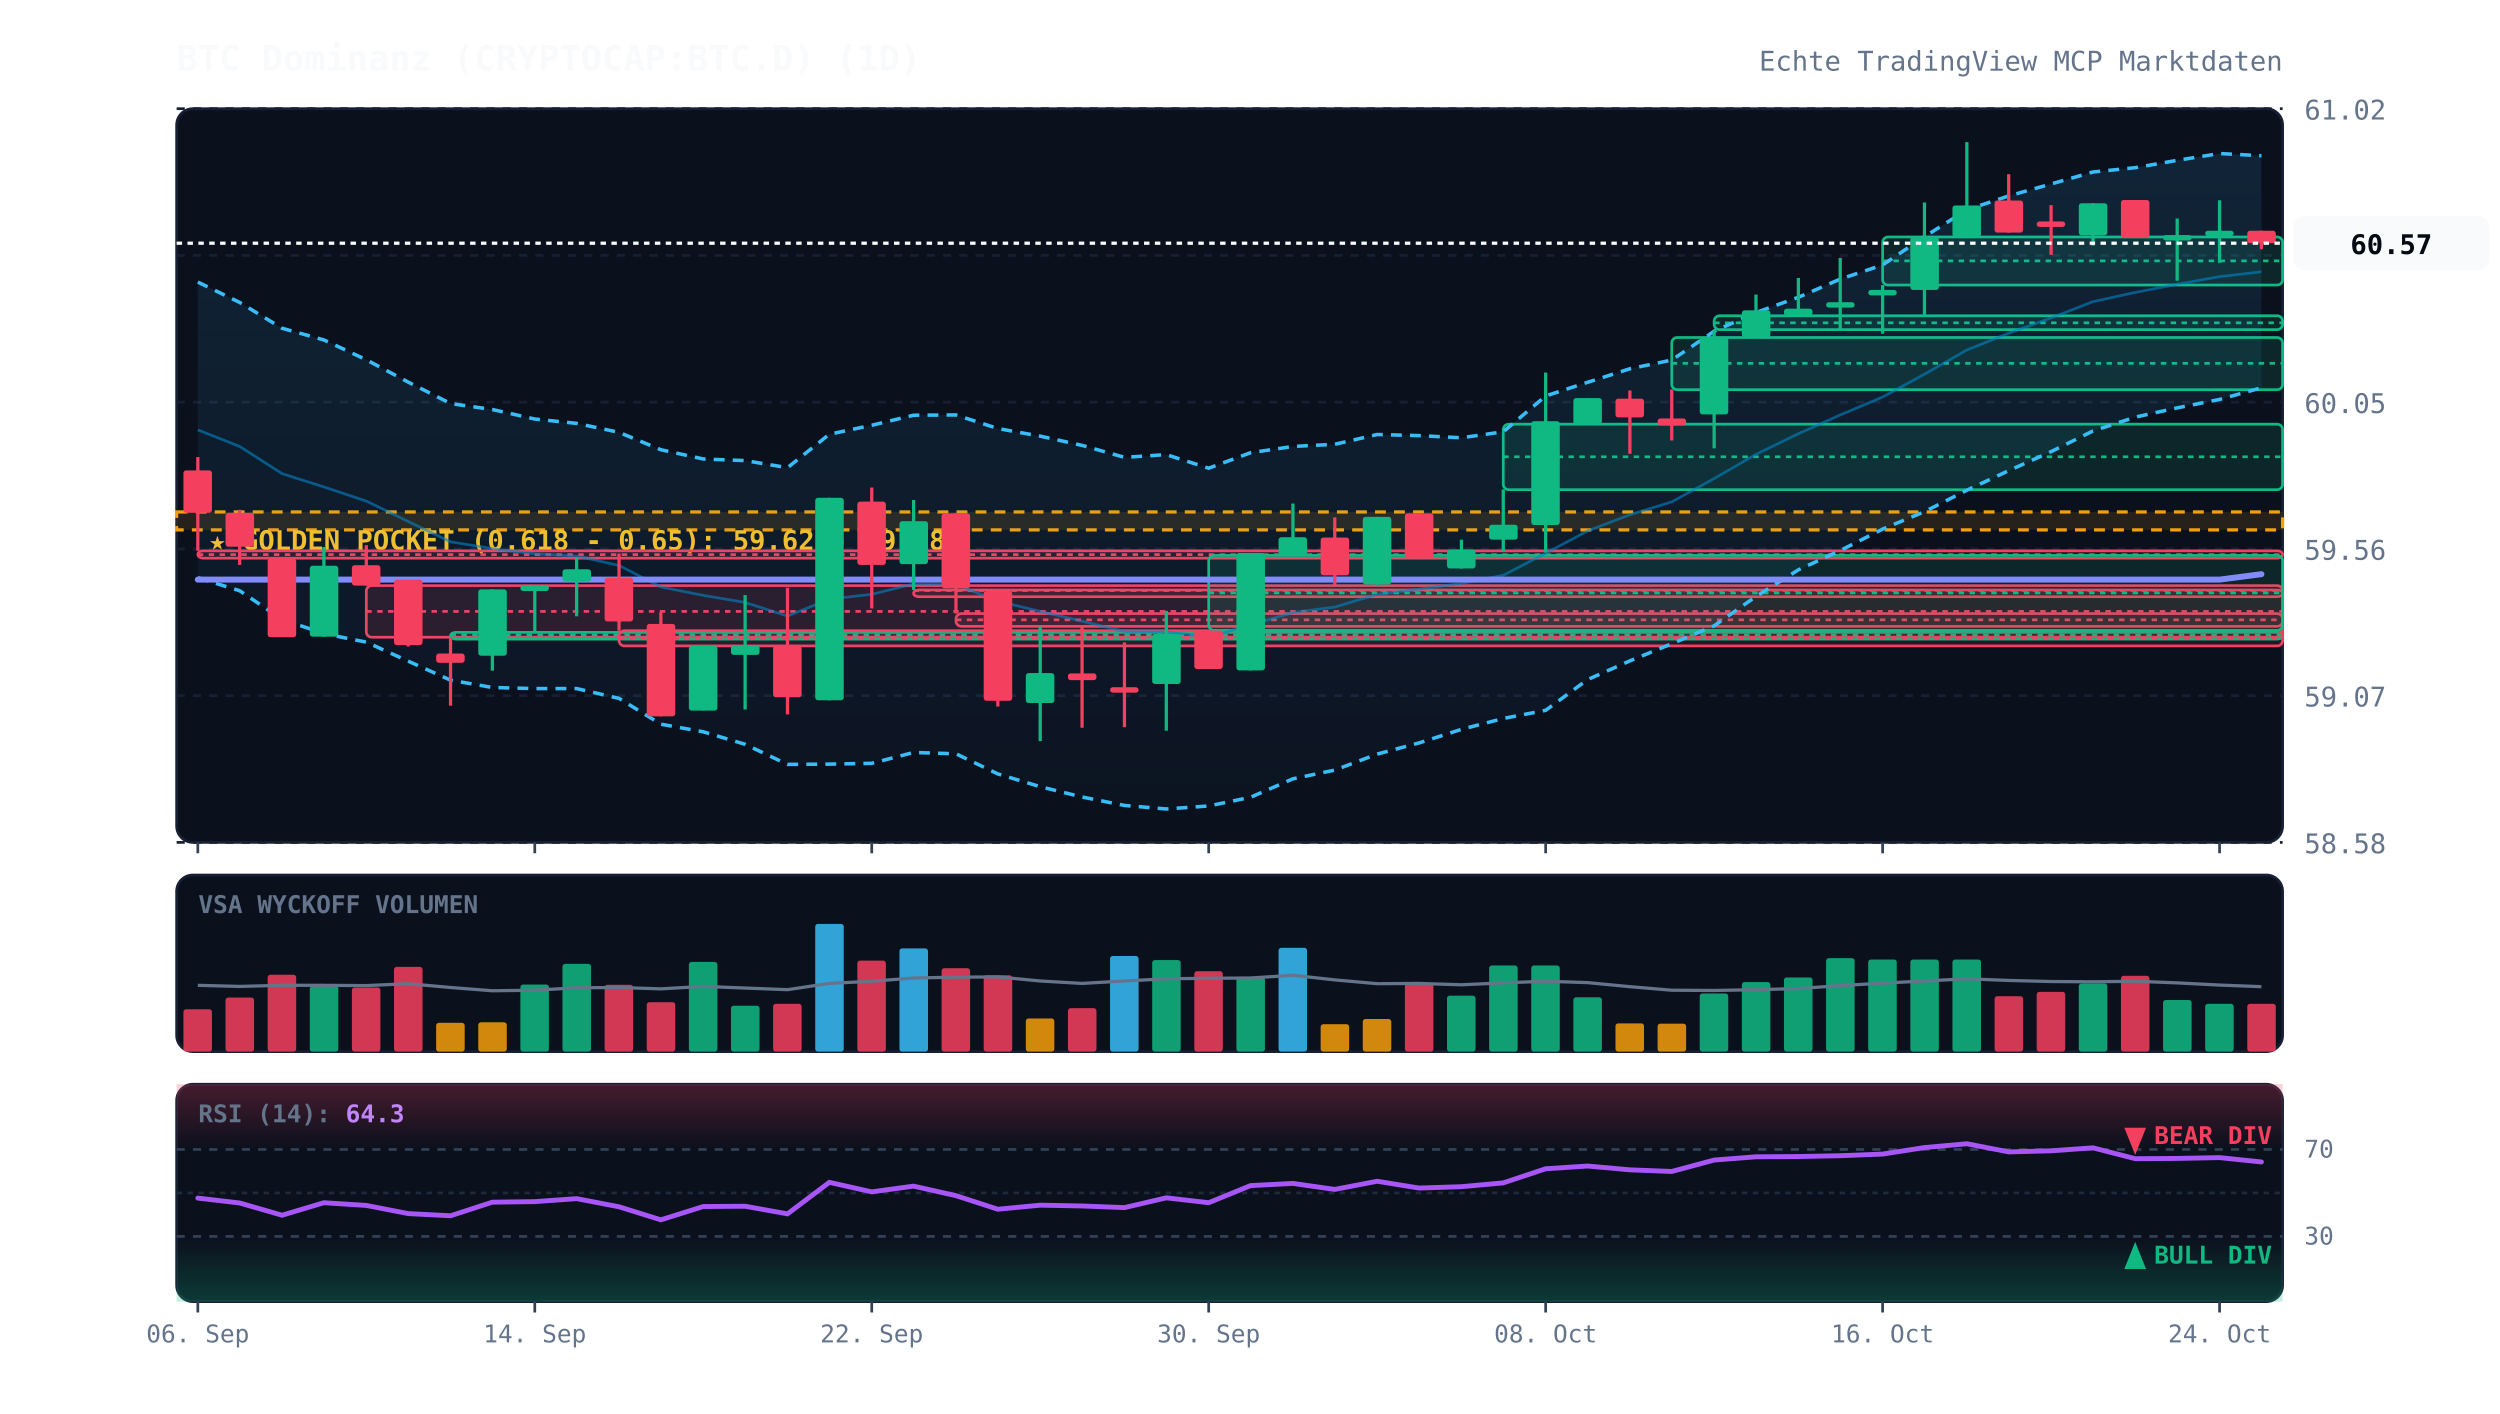
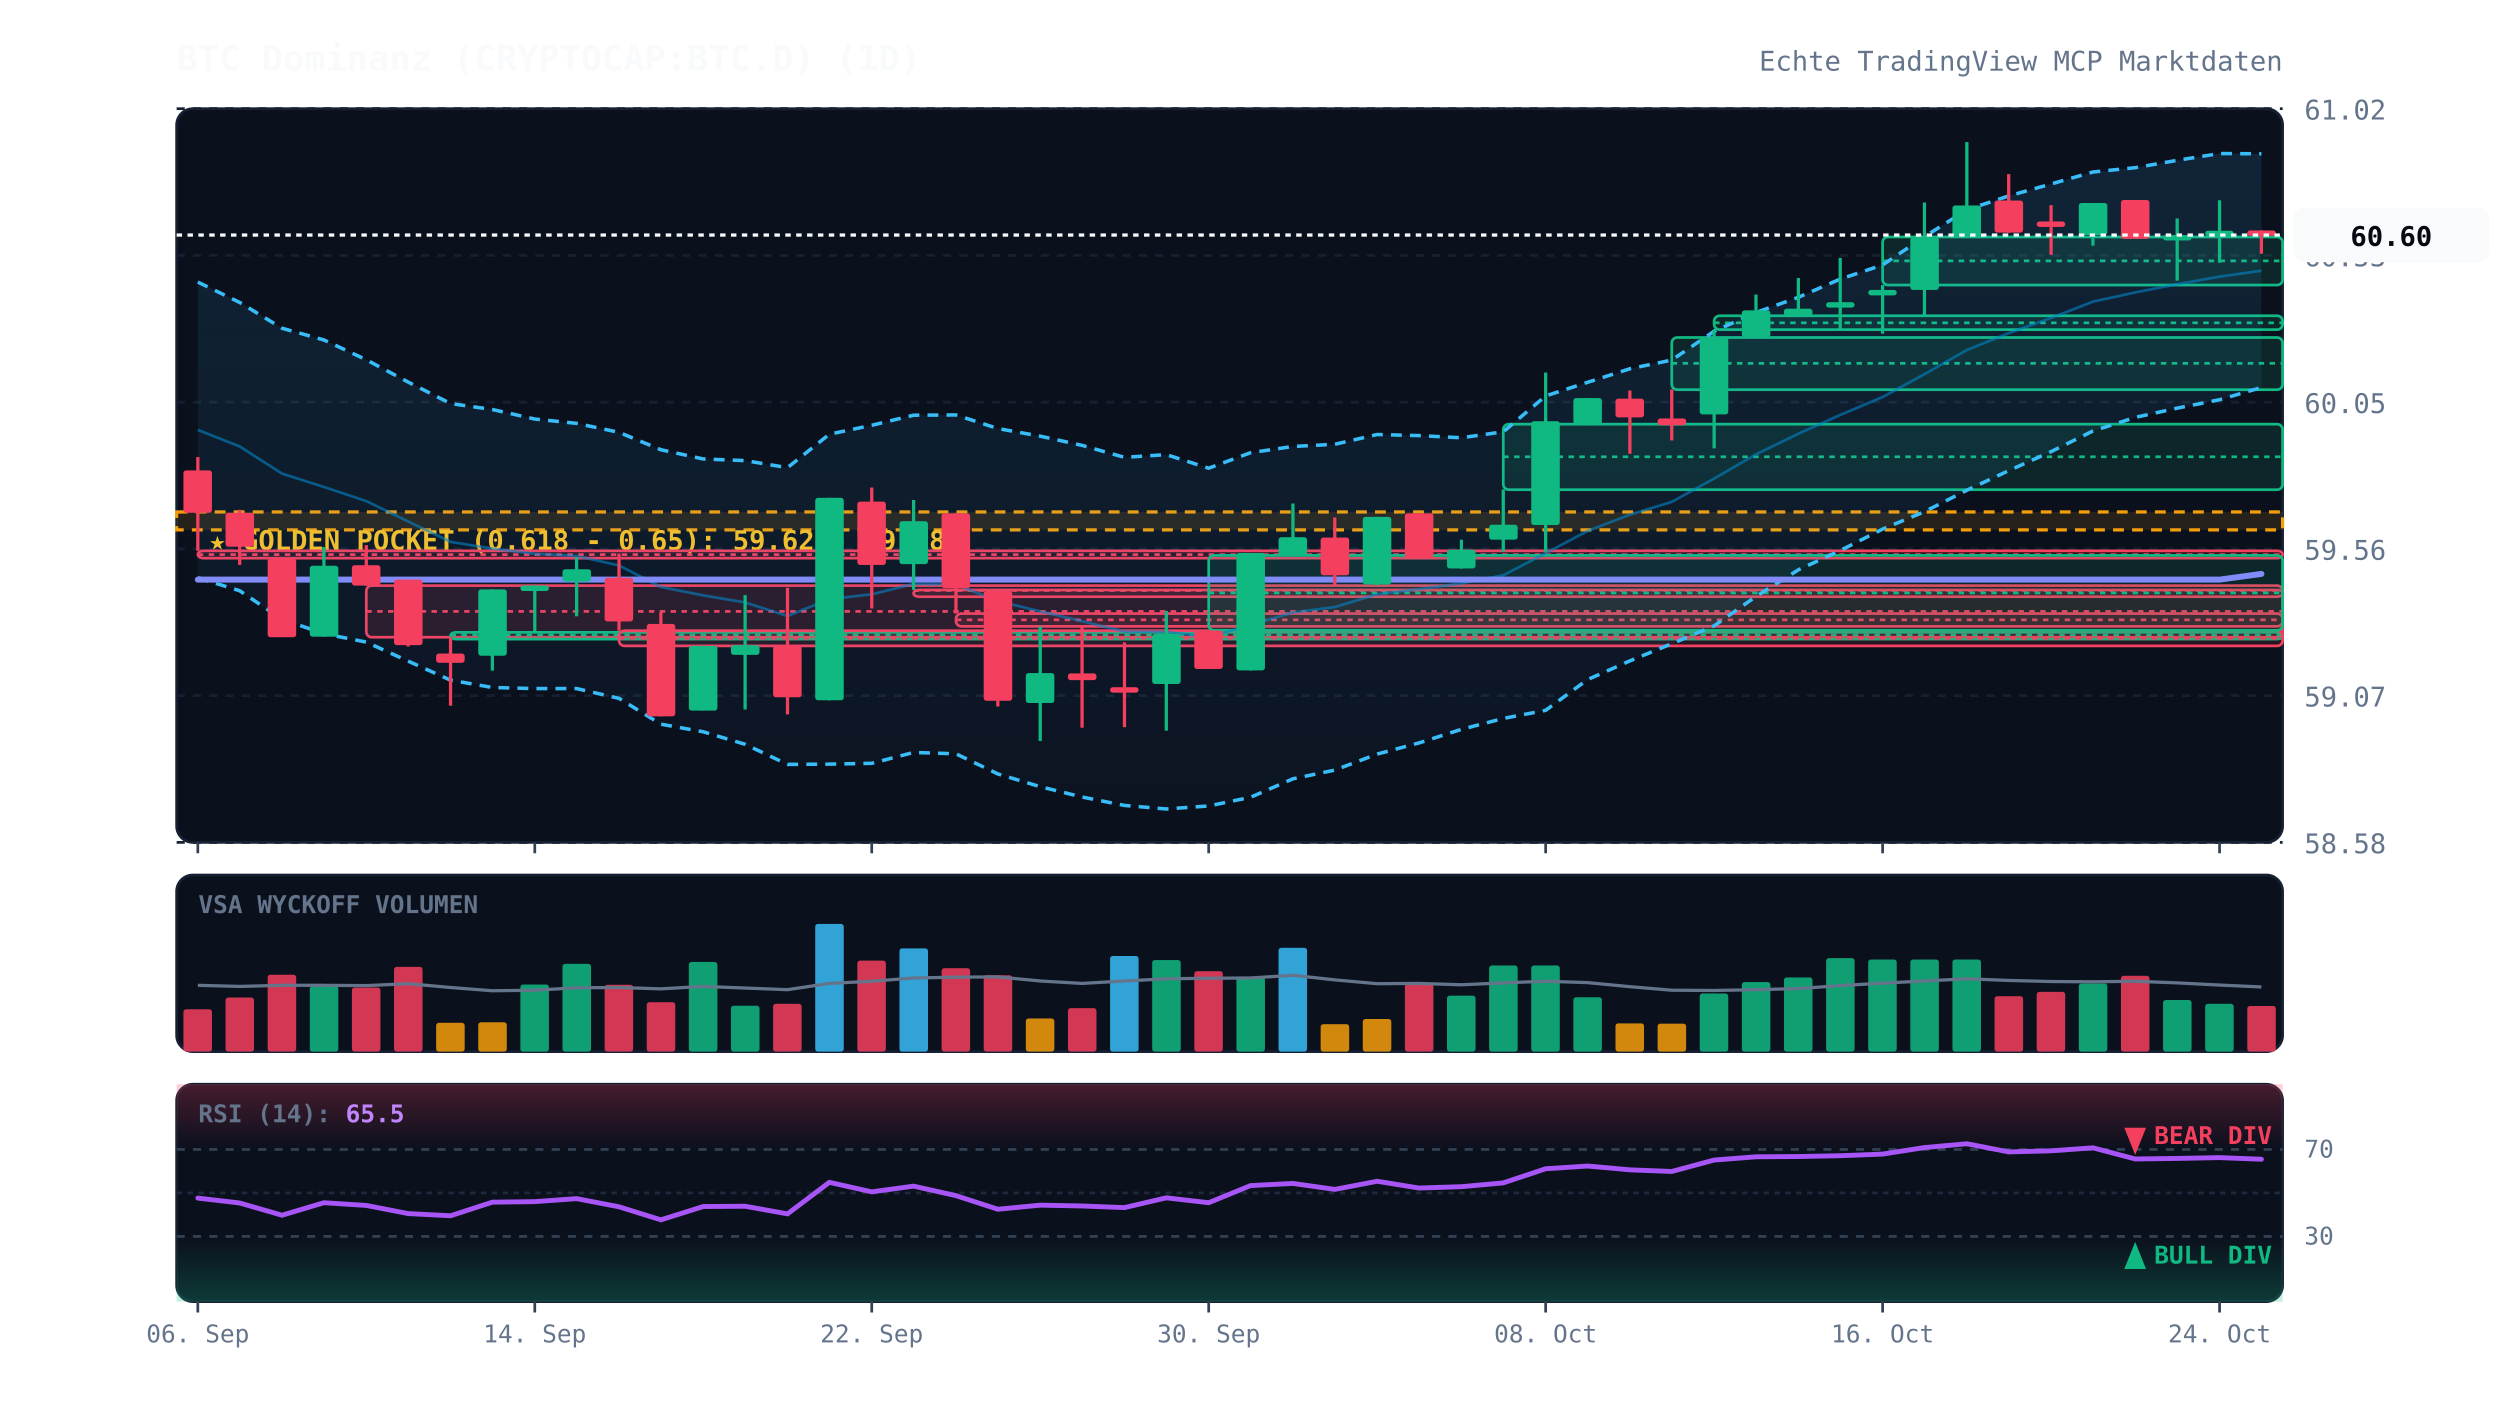
<svg xmlns="http://www.w3.org/2000/svg" viewBox="0 0 920 520" width="100%" height="100%" style="background:#070a13; font-family:'JetBrains Mono', monospace;">
  <defs>
    <linearGradient id="cloud-grad" x1="0%" y1="0%" x2="0%" y2="100%">
      <stop offset="0%" stop-color="#38bdf8" stop-opacity="0.12" />
      <stop offset="100%" stop-color="#38bdf8" stop-opacity="0.02" />
    </linearGradient>
    <linearGradient id="rsi-overbought" x1="0%" y1="0%" x2="0%" y2="100%">
      <stop offset="0%" stop-color="#f43f5e" stop-opacity="0.25" />
      <stop offset="100%" stop-color="#f43f5e" stop-opacity="0.0" />
    </linearGradient>
    <linearGradient id="rsi-oversold" x1="0%" y1="0%" x2="0%" y2="100%">
      <stop offset="0%" stop-color="#10b981" stop-opacity="0.0" />
      <stop offset="100%" stop-color="#10b981" stop-opacity="0.25" />
    </linearGradient>
  </defs>
  <rect x="65" y="40" width="775" height="270" fill="#0b101d" rx="6" stroke="#172033" stroke-width="1" />
  <rect x="65" y="322" width="775" height="65" fill="#0b101d" rx="6" stroke="#172033" stroke-width="1" />
  <rect x="65" y="399" width="775" height="80" fill="#0b101d" rx="6" stroke="#172033" stroke-width="1" />
  <line x1="65" y1="310.0" x2="840" y2="310.0" stroke="#172033" stroke-dasharray="3,3" stroke-width="1" />
  <text x="848" y="314.0" fill="#64748b" font-size="10" text-anchor="start">58.58</text>
  <line x1="65" y1="256.0" x2="840" y2="256.0" stroke="#172033" stroke-dasharray="3,3" stroke-width="1" />
  <text x="848" y="260.0" fill="#64748b" font-size="10" text-anchor="start">59.07</text>
  <line x1="65" y1="202.0" x2="840" y2="202.0" stroke="#172033" stroke-dasharray="3,3" stroke-width="1" />
  <text x="848" y="206.0" fill="#64748b" font-size="10" text-anchor="start">59.56</text>
  <line x1="65" y1="148.0" x2="840" y2="148.0" stroke="#172033" stroke-dasharray="3,3" stroke-width="1" />
  <text x="848" y="152.0" fill="#64748b" font-size="10" text-anchor="start">60.05</text>
  <line x1="65" y1="94.0" x2="840" y2="94.0" stroke="#172033" stroke-dasharray="3,3" stroke-width="1" />
  <text x="848" y="98.0" fill="#64748b" font-size="10" text-anchor="start">60.53</text>
  <line x1="65" y1="40.0" x2="840" y2="40.0" stroke="#172033" stroke-dasharray="3,3" stroke-width="1" />
  <text x="848" y="44.0" fill="#64748b" font-size="10" text-anchor="start">61.02</text>
  <rect x="65" y="188.4" width="775" height="6.6" fill="rgba(245, 158, 11, 0.12)" stroke="#f59e0b" stroke-dasharray="4,3" stroke-width="1.2" />
  <text x="77" y="202.4" fill="#fbbf24" font-size="10" font-weight="bold">★ GOLDEN POCKET (0.618 - 0.65): 59.62 - 59.68</text>
  <rect x="72.8" y="202.7" width="767.2" height="2.7" fill="rgba(244, 63, 94, 0.13)" stroke="#f43f5e" stroke-width="1" rx="2" />
  <line x1="72.8" y1="204.1" x2="840" y2="204.1" stroke="#f43f5e" stroke-dasharray="2,2" stroke-width="1" />
  <rect x="134.8" y="215.5" width="705.2" height="19.0" fill="rgba(244, 63, 94, 0.13)" stroke="#f43f5e" stroke-width="1" rx="2" />
  <line x1="134.8" y1="225.0" x2="840" y2="225.0" stroke="#f43f5e" stroke-dasharray="2,2" stroke-width="1" />
  <rect x="165.8" y="232.7" width="674.2" height="2.5" fill="rgba(16, 185, 129, 0.13)" stroke="#10b981" stroke-width="1" rx="2" />
  <line x1="165.8" y1="233.6" x2="840" y2="233.6" stroke="#10b981" stroke-dasharray="2,2" stroke-width="1" />
  <rect x="227.8" y="232.1" width="612.2" height="5.6" fill="rgba(244, 63, 94, 0.13)" stroke="#f43f5e" stroke-width="1" rx="2" />
  <line x1="227.8" y1="234.9" x2="840" y2="234.9" stroke="#f43f5e" stroke-dasharray="2,2" stroke-width="1" />
  <rect x="336.2" y="217.1" width="503.8" height="2.5" fill="rgba(244, 63, 94, 0.13)" stroke="#f43f5e" stroke-width="1" rx="2" />
  <line x1="336.2" y1="217.3" x2="840" y2="217.3" stroke="#f43f5e" stroke-dasharray="2,2" stroke-width="1" />
  <rect x="351.8" y="225.8" width="488.2" height="4.7" fill="rgba(244, 63, 94, 0.13)" stroke="#f43f5e" stroke-width="1" rx="2" />
  <line x1="351.8" y1="228.1" x2="840" y2="228.1" stroke="#f43f5e" stroke-dasharray="2,2" stroke-width="1" />
  <rect x="444.8" y="204.4" width="395.2" height="27.6" fill="rgba(16, 185, 129, 0.13)" stroke="#10b981" stroke-width="1" rx="2" />
  <line x1="444.8" y1="218.2" x2="840" y2="218.2" stroke="#10b981" stroke-dasharray="2,2" stroke-width="1" />
  <rect x="553.2" y="156.1" width="286.8" height="24.1" fill="rgba(16, 185, 129, 0.13)" stroke="#10b981" stroke-width="1" rx="2" />
  <line x1="553.2" y1="168.1" x2="840" y2="168.1" stroke="#10b981" stroke-dasharray="2,2" stroke-width="1" />
  <rect x="615.2" y="124.2" width="224.8" height="19.2" fill="rgba(16, 185, 129, 0.13)" stroke="#10b981" stroke-width="1" rx="2" />
  <line x1="615.2" y1="133.7" x2="840" y2="133.7" stroke="#10b981" stroke-dasharray="2,2" stroke-width="1" />
  <rect x="630.8" y="116.2" width="209.2" height="5.1" fill="rgba(16, 185, 129, 0.13)" stroke="#10b981" stroke-width="1" rx="2" />
  <line x1="630.8" y1="118.8" x2="840" y2="118.8" stroke="#10b981" stroke-dasharray="2,2" stroke-width="1" />
  <rect x="692.8" y="87.2" width="147.2" height="17.7" fill="rgba(16, 185, 129, 0.13)" stroke="#10b981" stroke-width="1" rx="2" />
  <line x1="692.8" y1="96.0" x2="840" y2="96.0" stroke="#10b981" stroke-dasharray="2,2" stroke-width="1" />
-   <polygon points="72.8,103.8 88.2,111.3 103.8,120.8 119.2,125.1 134.8,132.4 150.2,140.6 165.8,148.5 181.2,150.7 196.8,154.2 212.2,155.8 227.8,159.1 243.2,165.5 258.8,168.9 274.2,169.5 289.8,172.1 305.2,159.8 320.8,156.5 336.2,152.8 351.8,152.7 367.2,157.7 382.8,160.5 398.2,163.9 413.8,168.3 429.2,167.3 444.8,172.3 460.2,166.6 475.8,164.3 491.2,163.5 506.8,159.9 522.2,160.3 537.8,161.1 553.2,158.9 568.8,145.7 584.2,140.7 599.8,135.7 615.2,132.5 630.8,121.9 646.2,115.0 661.8,109.4 677.2,102.7 692.8,97.5 708.2,87.1 723.8,77.2 739.2,72.1 754.8,67.7 770.2,63.3 785.8,61.7 801.2,59.0 816.8,56.5 832.2,57.3 832.2,142.7 816.8,147.0 801.2,150.1 785.8,153.5 770.2,158.6 754.8,166.2 739.2,173.2 723.8,180.4 708.2,188.3 692.8,194.7 677.2,202.6 661.8,209.7 646.2,219.5 630.8,230.3 615.2,236.9 599.8,243.2 584.2,250.1 568.8,261.4 553.2,264.4 537.8,268.4 522.2,273.4 506.8,277.5 491.2,283.4 475.8,286.6 460.2,293.4 444.8,296.6 429.2,297.7 413.8,296.4 398.2,293.3 382.8,289.5 367.2,284.8 351.8,277.4 336.2,276.9 320.8,280.9 305.2,281.2 289.8,281.3 274.2,273.9 258.8,269.3 243.2,266.5 227.8,257.0 212.2,253.4 196.8,253.4 181.2,253.0 165.8,250.3 150.2,243.3 134.8,236.3 119.2,233.2 103.8,227.9 88.2,217.4 72.8,212.6" fill="url(#cloud-grad)" />
-   <polyline points="72.8,103.8 88.2,111.3 103.8,120.8 119.2,125.1 134.8,132.4 150.2,140.6 165.8,148.5 181.2,150.7 196.8,154.2 212.2,155.8 227.8,159.1 243.2,165.5 258.8,168.9 274.2,169.5 289.8,172.1 305.2,159.8 320.8,156.5 336.2,152.8 351.8,152.7 367.2,157.7 382.8,160.5 398.2,163.9 413.8,168.3 429.2,167.3 444.8,172.3 460.2,166.6 475.8,164.3 491.2,163.5 506.8,159.9 522.2,160.3 537.8,161.1 553.2,158.9 568.8,145.7 584.2,140.7 599.8,135.7 615.2,132.5 630.8,121.9 646.2,115.0 661.8,109.4 677.2,102.7 692.8,97.5 708.2,87.1 723.8,77.2 739.2,72.1 754.8,67.7 770.2,63.3 785.8,61.7 801.2,59.0 816.8,56.5 832.2,57.3" fill="none" stroke="#38bdf8" stroke-width="1.3" stroke-dasharray="4,3" />
-   <polyline points="72.8,212.6 88.2,217.4 103.8,227.9 119.2,233.2 134.8,236.3 150.2,243.3 165.8,250.3 181.2,253.0 196.8,253.4 212.2,253.4 227.8,257.0 243.2,266.5 258.8,269.3 274.2,273.9 289.8,281.3 305.2,281.2 320.8,280.9 336.2,276.9 351.8,277.4 367.2,284.8 382.8,289.5 398.2,293.3 413.8,296.4 429.2,297.7 444.8,296.6 460.2,293.4 475.8,286.6 491.2,283.4 506.8,277.5 522.2,273.4 537.8,268.4 553.2,264.4 568.8,261.4 584.2,250.1 599.8,243.2 615.2,236.9 630.8,230.3 646.2,219.5 661.8,209.7 677.2,202.6 692.8,194.7 708.2,188.3 723.8,180.4 739.2,173.2 754.8,166.2 770.2,158.6 785.8,153.5 801.2,150.1 816.8,147.0 832.2,142.7" fill="none" stroke="#38bdf8" stroke-width="1.3" stroke-dasharray="4,3" />
-   <polyline points="72.8,158.2 88.2,164.3 103.8,174.3 119.2,179.2 134.8,184.4 150.2,191.9 165.8,199.4 181.2,201.9 196.8,203.8 212.2,204.6 227.8,208.1 243.2,216.0 258.8,219.1 274.2,221.7 289.8,226.7 305.2,220.5 320.8,218.7 336.2,214.9 351.8,215.1 367.2,221.2 382.8,225.0 398.2,228.6 413.8,232.4 429.2,232.5 444.8,234.4 460.2,230.0 475.8,225.4 491.2,223.4 506.8,218.7 522.2,216.8 537.8,214.7 553.2,211.7 568.8,203.6 584.2,195.4 599.8,189.4 615.2,184.7 630.8,176.1 646.2,167.2 661.8,159.6 677.2,152.7 692.8,146.1 708.2,137.7 723.8,128.8 739.2,122.6 754.8,117.0 770.2,111.0 785.8,107.6 801.2,104.6 816.8,101.8 832.2,100.0" fill="none" stroke="#0284c7" stroke-width="1.0" stroke-opacity="0.6" />
-   <polyline points="72.8,213.3 88.2,213.3 103.8,213.3 119.2,213.3 134.8,213.3 150.2,213.3 165.8,213.3 181.2,213.3 196.8,213.3 212.2,213.3 227.8,213.3 243.2,213.3 258.8,213.3 274.2,213.3 289.8,213.3 305.2,213.3 320.8,213.3 336.2,213.3 351.8,213.3 367.2,213.3 382.8,213.3 398.2,213.3 413.8,213.3 429.2,213.3 444.8,213.3 460.2,213.3 475.8,213.3 491.2,213.3 506.8,213.3 522.2,213.3 537.8,213.3 553.2,213.3 568.8,213.3 584.2,213.3 599.8,213.3 615.2,213.3 630.8,213.3 646.2,213.3 661.8,213.3 677.2,213.3 692.8,213.3 708.2,213.3 723.8,213.3 739.2,213.3 754.8,213.3 770.2,213.3 785.8,213.3 801.2,213.3 816.8,213.3 832.2,211.3" fill="none" stroke="#818cf8" stroke-width="2.2" stroke-linecap="round" />
+   <polygon points="72.8,103.8 88.2,111.3 103.8,120.8 119.2,125.1 134.8,132.4 150.2,140.6 165.8,148.5 181.2,150.7 196.8,154.2 212.2,155.8 227.8,159.1 243.2,165.5 258.8,168.9 274.2,169.5 289.8,172.1 305.2,159.8 320.8,156.5 336.2,152.8 351.8,152.7 367.2,157.7 382.8,160.5 398.2,163.9 413.8,168.3 429.2,167.3 444.8,172.3 460.2,166.6 475.8,164.3 491.2,163.5 506.8,159.9 522.2,160.3 537.8,161.1 553.2,158.9 568.8,145.7 584.2,140.7 599.8,135.7 615.2,132.5 630.8,121.9 646.2,115.0 661.8,109.4 677.2,102.7 692.8,97.5 708.2,87.1 723.8,77.2 739.2,72.1 754.8,67.7 770.2,63.3 785.8,61.7 801.2,59.0 816.8,56.5 832.2,56.6 832.2,142.6 816.8,147.1 801.2,150.2 785.8,153.6 770.2,158.6 754.8,166.2 739.2,173.2 723.8,180.4 708.2,188.3 692.8,194.7 677.2,202.6 661.8,209.7 646.2,219.5 630.8,230.3 615.2,236.9 599.8,243.2 584.2,250.1 568.8,261.4 553.2,264.4 537.8,268.4 522.2,273.4 506.8,277.5 491.2,283.4 475.8,286.6 460.2,293.4 444.8,296.6 429.2,297.7 413.8,296.4 398.2,293.3 382.8,289.5 367.2,284.8 351.8,277.4 336.2,276.9 320.8,280.9 305.2,281.2 289.8,281.3 274.2,273.9 258.8,269.3 243.2,266.5 227.8,257.0 212.2,253.4 196.8,253.4 181.2,253.0 165.8,250.3 150.2,243.3 134.8,236.3 119.2,233.2 103.8,227.9 88.2,217.4 72.8,212.6" fill="url(#cloud-grad)" />
+   <polyline points="72.8,103.8 88.2,111.3 103.8,120.8 119.2,125.1 134.8,132.4 150.2,140.6 165.8,148.5 181.2,150.7 196.8,154.2 212.2,155.8 227.8,159.1 243.2,165.5 258.8,168.9 274.2,169.5 289.8,172.1 305.2,159.8 320.8,156.5 336.2,152.8 351.8,152.7 367.2,157.7 382.8,160.5 398.2,163.9 413.8,168.3 429.2,167.3 444.8,172.3 460.2,166.6 475.8,164.3 491.2,163.5 506.8,159.9 522.2,160.3 537.8,161.1 553.2,158.9 568.8,145.7 584.2,140.7 599.8,135.7 615.2,132.5 630.8,121.9 646.2,115.0 661.8,109.4 677.2,102.7 692.8,97.5 708.2,87.1 723.8,77.2 739.2,72.1 754.8,67.7 770.2,63.3 785.8,61.7 801.2,59.0 816.8,56.5 832.2,56.6" fill="none" stroke="#38bdf8" stroke-width="1.3" stroke-dasharray="4,3" />
+   <polyline points="72.8,212.6 88.2,217.4 103.8,227.9 119.2,233.2 134.8,236.3 150.2,243.3 165.8,250.3 181.2,253.0 196.8,253.4 212.2,253.4 227.8,257.0 243.2,266.5 258.8,269.3 274.2,273.9 289.8,281.3 305.2,281.2 320.8,280.9 336.2,276.9 351.8,277.4 367.2,284.8 382.8,289.5 398.2,293.3 413.8,296.4 429.2,297.7 444.8,296.6 460.2,293.4 475.8,286.6 491.2,283.4 506.8,277.5 522.2,273.4 537.8,268.4 553.2,264.4 568.8,261.4 584.2,250.1 599.8,243.2 615.2,236.9 630.8,230.3 646.2,219.5 661.8,209.7 677.2,202.6 692.8,194.7 708.2,188.3 723.8,180.4 739.2,173.2 754.8,166.2 770.2,158.6 785.8,153.6 801.2,150.2 816.8,147.1 832.2,142.6" fill="none" stroke="#38bdf8" stroke-width="1.3" stroke-dasharray="4,3" />
+   <polyline points="72.8,158.2 88.2,164.3 103.8,174.3 119.2,179.2 134.8,184.4 150.2,191.9 165.8,199.4 181.2,201.9 196.8,203.8 212.2,204.6 227.8,208.1 243.2,216.0 258.8,219.1 274.2,221.7 289.8,226.7 305.2,220.5 320.8,218.7 336.2,214.9 351.8,215.1 367.2,221.2 382.8,225.0 398.2,228.6 413.8,232.4 429.2,232.5 444.8,234.4 460.2,230.0 475.8,225.4 491.2,223.4 506.8,218.7 522.2,216.8 537.8,214.7 553.2,211.7 568.8,203.6 584.2,195.4 599.8,189.4 615.2,184.7 630.8,176.1 646.2,167.2 661.8,159.6 677.2,152.7 692.8,146.1 708.2,137.7 723.8,128.8 739.2,122.6 754.8,117.0 770.2,111.0 785.8,107.6 801.2,104.6 816.8,101.8 832.2,99.6" fill="none" stroke="#0284c7" stroke-width="1.0" stroke-opacity="0.6" />
+   <polyline points="72.8,213.3 88.2,213.3 103.8,213.3 119.2,213.3 134.8,213.3 150.2,213.3 165.8,213.3 181.2,213.3 196.8,213.3 212.2,213.3 227.8,213.3 243.2,213.3 258.8,213.3 274.2,213.3 289.8,213.3 305.2,213.3 320.8,213.3 336.2,213.3 351.8,213.3 367.2,213.3 382.8,213.3 398.2,213.3 413.8,213.3 429.2,213.3 444.8,213.3 460.2,213.3 475.8,213.3 491.2,213.3 506.8,213.3 522.2,213.3 537.8,213.3 553.2,213.3 568.8,213.3 584.2,213.3 599.8,213.3 615.2,213.3 630.8,213.3 646.2,213.3 661.8,213.3 677.2,213.3 692.8,213.3 708.2,213.3 723.8,213.3 739.2,213.3 754.8,213.3 770.2,213.3 785.8,213.3 801.2,213.3 816.8,213.3 832.2,211.2" fill="none" stroke="#818cf8" stroke-width="2.2" stroke-linecap="round" />
  <line x1="72.8" y1="168.2" x2="72.8" y2="202.7" stroke="#f43f5e" stroke-width="1.2" />
  <rect x="67.5" y="173.1" width="10.5" height="15.6" fill="#f43f5e" rx="1" />
  <line x1="88.2" y1="187.6" x2="88.2" y2="207.9" stroke="#f43f5e" stroke-width="1.2" />
  <rect x="83.0" y="188.7" width="10.5" height="12.5" fill="#f43f5e" rx="1" />
  <line x1="103.8" y1="205.5" x2="103.8" y2="234.4" stroke="#f43f5e" stroke-width="1.2" />
  <rect x="98.5" y="205.5" width="10.5" height="29.0" fill="#f43f5e" rx="1" />
  <line x1="119.2" y1="201.3" x2="119.2" y2="234.3" stroke="#10b981" stroke-width="1.2" />
  <rect x="114.0" y="208.2" width="10.5" height="26.1" fill="#10b981" rx="1" />
  <line x1="134.8" y1="200.6" x2="134.8" y2="215.5" stroke="#f43f5e" stroke-width="1.2" />
  <rect x="129.5" y="208.0" width="10.5" height="7.5" fill="#f43f5e" rx="1" />
  <line x1="150.2" y1="213.3" x2="150.2" y2="237.9" stroke="#f43f5e" stroke-width="1.2" />
  <rect x="145.0" y="213.3" width="10.5" height="24.1" fill="#f43f5e" rx="1" />
  <line x1="165.8" y1="234.5" x2="165.8" y2="259.7" stroke="#f43f5e" stroke-width="1.2" />
  <rect x="160.5" y="240.5" width="10.5" height="3.4" fill="#f43f5e" rx="1" />
  <line x1="181.2" y1="216.9" x2="181.2" y2="246.8" stroke="#10b981" stroke-width="1.2" />
  <rect x="176.0" y="216.9" width="10.5" height="24.4" fill="#10b981" rx="1" />
  <line x1="196.8" y1="215.5" x2="196.8" y2="232.7" stroke="#10b981" stroke-width="1.2" />
  <rect x="191.5" y="215.5" width="10.5" height="2.0" fill="#10b981" rx="1" />
  <line x1="212.2" y1="205.1" x2="212.2" y2="226.8" stroke="#10b981" stroke-width="1.2" />
  <rect x="207.0" y="209.5" width="10.5" height="4.5" fill="#10b981" rx="1" />
  <line x1="227.8" y1="203.7" x2="227.8" y2="232.1" stroke="#f43f5e" stroke-width="1.2" />
  <rect x="222.5" y="212.6" width="10.5" height="16.1" fill="#f43f5e" rx="1" />
  <line x1="243.2" y1="225.3" x2="243.2" y2="263.6" stroke="#f43f5e" stroke-width="1.2" />
  <rect x="238.0" y="229.6" width="10.5" height="34.0" fill="#f43f5e" rx="1" />
  <line x1="258.8" y1="237.7" x2="258.8" y2="261.4" stroke="#10b981" stroke-width="1.2" />
  <rect x="253.5" y="237.7" width="10.5" height="23.8" fill="#10b981" rx="1" />
  <line x1="274.2" y1="219.0" x2="274.2" y2="261.1" stroke="#10b981" stroke-width="1.2" />
  <rect x="269.0" y="237.4" width="10.5" height="3.6" fill="#10b981" rx="1" />
  <line x1="289.8" y1="216.3" x2="289.8" y2="262.9" stroke="#f43f5e" stroke-width="1.2" />
  <rect x="284.5" y="237.7" width="10.5" height="18.9" fill="#f43f5e" rx="1" />
  <line x1="305.2" y1="183.2" x2="305.2" y2="257.7" stroke="#10b981" stroke-width="1.2" />
  <rect x="300.0" y="183.2" width="10.5" height="74.5" fill="#10b981" rx="1" />
  <line x1="320.8" y1="179.4" x2="320.8" y2="223.9" stroke="#f43f5e" stroke-width="1.2" />
  <rect x="315.5" y="184.6" width="10.5" height="23.3" fill="#f43f5e" rx="1" />
  <line x1="336.2" y1="184.0" x2="336.2" y2="217.1" stroke="#10b981" stroke-width="1.2" />
  <rect x="331.0" y="191.8" width="10.5" height="15.8" fill="#10b981" rx="1" />
  <line x1="351.8" y1="188.9" x2="351.8" y2="225.8" stroke="#f43f5e" stroke-width="1.2" />
  <rect x="346.5" y="188.9" width="10.5" height="27.6" fill="#f43f5e" rx="1" />
  <line x1="367.2" y1="217.5" x2="367.2" y2="260.0" stroke="#f43f5e" stroke-width="1.2" />
  <rect x="362.0" y="217.5" width="10.5" height="40.4" fill="#f43f5e" rx="1" />
  <line x1="382.8" y1="230.5" x2="382.8" y2="272.7" stroke="#10b981" stroke-width="1.2" />
  <rect x="377.5" y="247.7" width="10.5" height="11.0" fill="#10b981" rx="1" />
  <line x1="398.2" y1="230.6" x2="398.2" y2="267.8" stroke="#f43f5e" stroke-width="1.2" />
  <rect x="393.0" y="247.8" width="10.5" height="2.5" fill="#f43f5e" rx="1" />
  <line x1="413.8" y1="236.4" x2="413.8" y2="267.6" stroke="#f43f5e" stroke-width="1.2" />
  <rect x="408.5" y="252.9" width="10.5" height="2.0" fill="#f43f5e" rx="1" />
  <line x1="429.2" y1="224.8" x2="429.2" y2="268.9" stroke="#10b981" stroke-width="1.2" />
  <rect x="424.0" y="233.3" width="10.5" height="18.4" fill="#10b981" rx="1" />
  <line x1="444.8" y1="232.0" x2="444.8" y2="246.2" stroke="#f43f5e" stroke-width="1.2" />
  <rect x="439.5" y="232.0" width="10.5" height="14.2" fill="#f43f5e" rx="1" />
  <line x1="460.2" y1="203.5" x2="460.2" y2="246.7" stroke="#10b981" stroke-width="1.2" />
  <rect x="455.0" y="203.5" width="10.5" height="43.2" fill="#10b981" rx="1" />
  <line x1="475.8" y1="185.3" x2="475.8" y2="204.4" stroke="#10b981" stroke-width="1.2" />
  <rect x="470.5" y="197.7" width="10.5" height="6.7" fill="#10b981" rx="1" />
  <line x1="491.2" y1="190.4" x2="491.2" y2="215.6" stroke="#f43f5e" stroke-width="1.2" />
  <rect x="486.0" y="197.8" width="10.5" height="13.9" fill="#f43f5e" rx="1" />
  <line x1="506.8" y1="190.2" x2="506.8" y2="215.2" stroke="#10b981" stroke-width="1.2" />
  <rect x="501.5" y="190.2" width="10.5" height="24.9" fill="#10b981" rx="1" />
  <line x1="522.2" y1="188.9" x2="522.2" y2="205.5" stroke="#f43f5e" stroke-width="1.2" />
  <rect x="517.0" y="188.9" width="10.5" height="16.6" fill="#f43f5e" rx="1" />
  <line x1="537.8" y1="198.6" x2="537.8" y2="209.2" stroke="#10b981" stroke-width="1.2" />
  <rect x="532.5" y="202.3" width="10.5" height="6.9" fill="#10b981" rx="1" />
  <line x1="553.2" y1="180.1" x2="553.2" y2="203.1" stroke="#10b981" stroke-width="1.2" />
  <rect x="548.0" y="193.1" width="10.5" height="5.5" fill="#10b981" rx="1" />
  <line x1="568.8" y1="137.1" x2="568.8" y2="203.3" stroke="#10b981" stroke-width="1.2" />
  <rect x="563.5" y="155.0" width="10.5" height="38.2" fill="#10b981" rx="1" />
  <line x1="584.2" y1="146.5" x2="584.2" y2="156.1" stroke="#10b981" stroke-width="1.2" />
  <rect x="579.0" y="146.5" width="10.5" height="9.6" fill="#10b981" rx="1" />
  <line x1="599.8" y1="143.7" x2="599.8" y2="167.0" stroke="#f43f5e" stroke-width="1.2" />
  <rect x="594.5" y="146.7" width="10.5" height="6.9" fill="#f43f5e" rx="1" />
  <line x1="615.2" y1="143.3" x2="615.2" y2="162.1" stroke="#f43f5e" stroke-width="1.2" />
  <rect x="610.0" y="154.0" width="10.5" height="2.5" fill="#f43f5e" rx="1" />
  <line x1="630.8" y1="121.3" x2="630.8" y2="165.0" stroke="#10b981" stroke-width="1.2" />
  <rect x="625.5" y="124.2" width="10.5" height="28.3" fill="#10b981" rx="1" />
  <line x1="646.2" y1="108.4" x2="646.2" y2="124.2" stroke="#10b981" stroke-width="1.2" />
  <rect x="641.0" y="114.2" width="10.5" height="9.9" fill="#10b981" rx="1" />
  <line x1="661.8" y1="102.3" x2="661.8" y2="116.2" stroke="#10b981" stroke-width="1.2" />
  <rect x="656.5" y="113.6" width="10.5" height="2.6" fill="#10b981" rx="1" />
  <line x1="677.2" y1="94.9" x2="677.2" y2="121.5" stroke="#10b981" stroke-width="1.2" />
  <rect x="672.0" y="111.2" width="10.5" height="2.0" fill="#10b981" rx="1" />
  <line x1="692.8" y1="104.9" x2="692.8" y2="122.8" stroke="#10b981" stroke-width="1.2" />
  <rect x="687.5" y="106.7" width="10.5" height="2.0" fill="#10b981" rx="1" />
  <line x1="708.2" y1="74.5" x2="708.2" y2="116.2" stroke="#10b981" stroke-width="1.2" />
  <rect x="703.0" y="87.2" width="10.5" height="19.5" fill="#10b981" rx="1" />
  <line x1="723.8" y1="52.3" x2="723.8" y2="87.2" stroke="#10b981" stroke-width="1.2" />
  <rect x="718.5" y="75.6" width="10.5" height="11.6" fill="#10b981" rx="1" />
  <line x1="739.2" y1="64.1" x2="739.2" y2="85.6" stroke="#f43f5e" stroke-width="1.2" />
  <rect x="734.0" y="73.8" width="10.5" height="11.8" fill="#f43f5e" rx="1" />
  <line x1="754.8" y1="75.5" x2="754.8" y2="93.8" stroke="#f43f5e" stroke-width="1.2" />
  <rect x="749.5" y="81.5" width="10.5" height="2.0" fill="#f43f5e" rx="1" />
-   <line x1="770.2" y1="74.8" x2="770.2" y2="90.4" stroke="#10b981" stroke-width="1.2" />
-   <rect x="765.0" y="74.8" width="10.5" height="11.8" fill="#10b981" rx="1" />
-   <line x1="785.8" y1="73.6" x2="785.8" y2="87.5" stroke="#f43f5e" stroke-width="1.2" />
-   <rect x="780.5" y="73.6" width="10.5" height="14.0" fill="#f43f5e" rx="1" />
+   <line x1="770.2" y1="74.7" x2="770.2" y2="90.4" stroke="#10b981" stroke-width="1.2" />
+   <rect x="765.0" y="74.7" width="10.5" height="11.8" fill="#10b981" rx="1" />
+   <line x1="785.8" y1="73.6" x2="785.8" y2="87.8" stroke="#f43f5e" stroke-width="1.2" />
+   <rect x="780.5" y="73.6" width="10.5" height="14.3" fill="#f43f5e" rx="1" />
  <line x1="801.2" y1="80.4" x2="801.2" y2="103.3" stroke="#10b981" stroke-width="1.2" />
  <rect x="796.0" y="86.5" width="10.5" height="2.0" fill="#10b981" rx="1" />
  <line x1="816.8" y1="73.7" x2="816.8" y2="96.7" stroke="#10b981" stroke-width="1.2" />
  <rect x="811.5" y="84.9" width="10.5" height="2.0" fill="#10b981" rx="1" />
-   <line x1="832.2" y1="84.9" x2="832.2" y2="91.7" stroke="#f43f5e" stroke-width="1.2" />
-   <rect x="827.0" y="84.9" width="10.5" height="4.6" fill="#f43f5e" rx="1" />
-   <line x1="65" y1="89.5" x2="840" y2="89.5" stroke="#f8fafc" stroke-width="1.2" stroke-dasharray="2,2" />
-   <rect x="844" y="79.5" width="72" height="20" fill="#f8fafc" rx="4" />
-   <text x="880" y="93.5" fill="#070a13" font-size="10" font-weight="bold" text-anchor="middle">60.57</text>
+   <line x1="832.2" y1="84.8" x2="832.2" y2="93.4" stroke="#f43f5e" stroke-width="1.2" />
+   <rect x="827.0" y="84.8" width="10.5" height="2.0" fill="#f43f5e" rx="1" />
+   <line x1="65" y1="86.5" x2="840" y2="86.5" stroke="#f8fafc" stroke-width="1.2" stroke-dasharray="2,2" />
+   <rect x="844" y="76.5" width="72" height="20" fill="#f8fafc" rx="4" />
+   <text x="880" y="90.5" fill="#070a13" font-size="10" font-weight="bold" text-anchor="middle">60.60</text>
  <text x="73" y="336" fill="#64748b" font-size="9" font-weight="bold">VSA WYCKOFF VOLUMEN</text>
  <rect x="67.5" y="371.4" width="10.5" height="15.6" fill="#f43f5e" opacity="0.85" rx="1" />
  <rect x="83.0" y="367.1" width="10.5" height="19.9" fill="#f43f5e" opacity="0.85" rx="1" />
  <rect x="98.5" y="358.7" width="10.5" height="28.3" fill="#f43f5e" opacity="0.85" rx="1" />
  <rect x="114.0" y="362.9" width="10.5" height="24.1" fill="#10b981" opacity="0.85" rx="1" />
  <rect x="129.5" y="363.4" width="10.5" height="23.6" fill="#f43f5e" opacity="0.85" rx="1" />
  <rect x="145.0" y="355.8" width="10.5" height="31.2" fill="#f43f5e" opacity="0.85" rx="1" />
  <rect x="160.5" y="376.4" width="10.5" height="10.6" fill="#f59e0b" opacity="0.85" rx="1" />
  <rect x="176.0" y="376.2" width="10.5" height="10.8" fill="#f59e0b" opacity="0.85" rx="1" />
  <rect x="191.5" y="362.3" width="10.5" height="24.7" fill="#10b981" opacity="0.85" rx="1" />
  <rect x="207.0" y="354.7" width="10.5" height="32.3" fill="#10b981" opacity="0.85" rx="1" />
  <rect x="222.5" y="362.4" width="10.5" height="24.6" fill="#f43f5e" opacity="0.85" rx="1" />
  <rect x="238.0" y="368.8" width="10.5" height="18.2" fill="#f43f5e" opacity="0.85" rx="1" />
  <rect x="253.5" y="354.0" width="10.5" height="33.0" fill="#10b981" opacity="0.85" rx="1" />
  <rect x="269.0" y="370.1" width="10.5" height="16.9" fill="#10b981" opacity="0.85" rx="1" />
  <rect x="284.5" y="369.4" width="10.5" height="17.6" fill="#f43f5e" opacity="0.85" rx="1" />
  <rect x="300.0" y="340.0" width="10.5" height="47.0" fill="#38bdf8" opacity="0.85" rx="1" />
  <rect x="315.5" y="353.5" width="10.5" height="33.5" fill="#f43f5e" opacity="0.85" rx="1" />
  <rect x="331.0" y="349.0" width="10.5" height="38.0" fill="#38bdf8" opacity="0.85" rx="1" />
  <rect x="346.5" y="356.3" width="10.5" height="30.7" fill="#f43f5e" opacity="0.85" rx="1" />
  <rect x="362.0" y="358.9" width="10.5" height="28.1" fill="#f43f5e" opacity="0.85" rx="1" />
  <rect x="377.5" y="374.8" width="10.5" height="12.2" fill="#f59e0b" opacity="0.85" rx="1" />
  <rect x="393.0" y="371.0" width="10.5" height="16.0" fill="#f43f5e" opacity="0.85" rx="1" />
  <rect x="408.5" y="351.8" width="10.5" height="35.2" fill="#38bdf8" opacity="0.85" rx="1" />
  <rect x="424.0" y="353.3" width="10.5" height="33.7" fill="#10b981" opacity="0.85" rx="1" />
  <rect x="439.5" y="357.4" width="10.5" height="29.6" fill="#f43f5e" opacity="0.85" rx="1" />
  <rect x="455.0" y="359.6" width="10.5" height="27.4" fill="#10b981" opacity="0.85" rx="1" />
  <rect x="470.5" y="348.8" width="10.5" height="38.2" fill="#38bdf8" opacity="0.85" rx="1" />
  <rect x="486.0" y="376.9" width="10.5" height="10.1" fill="#f59e0b" opacity="0.85" rx="1" />
  <rect x="501.5" y="375.0" width="10.5" height="12.0" fill="#f59e0b" opacity="0.85" rx="1" />
  <rect x="517.0" y="361.8" width="10.5" height="25.2" fill="#f43f5e" opacity="0.85" rx="1" />
  <rect x="532.5" y="366.4" width="10.5" height="20.6" fill="#10b981" opacity="0.85" rx="1" />
  <rect x="548.0" y="355.3" width="10.5" height="31.7" fill="#10b981" opacity="0.85" rx="1" />
  <rect x="563.5" y="355.3" width="10.5" height="31.7" fill="#10b981" opacity="0.85" rx="1" />
  <rect x="579.0" y="367.0" width="10.5" height="20.0" fill="#10b981" opacity="0.85" rx="1" />
  <rect x="594.5" y="376.6" width="10.5" height="10.4" fill="#f59e0b" opacity="0.85" rx="1" />
  <rect x="610.0" y="376.7" width="10.5" height="10.3" fill="#f59e0b" opacity="0.85" rx="1" />
  <rect x="625.5" y="365.6" width="10.5" height="21.4" fill="#10b981" opacity="0.85" rx="1" />
  <rect x="641.0" y="361.4" width="10.5" height="25.6" fill="#10b981" opacity="0.85" rx="1" />
  <rect x="656.5" y="359.7" width="10.5" height="27.3" fill="#10b981" opacity="0.85" rx="1" />
  <rect x="672.0" y="352.6" width="10.5" height="34.4" fill="#10b981" opacity="0.85" rx="1" />
  <rect x="687.5" y="353.1" width="10.5" height="33.9" fill="#10b981" opacity="0.85" rx="1" />
  <rect x="703.0" y="353.1" width="10.5" height="33.9" fill="#10b981" opacity="0.85" rx="1" />
  <rect x="718.5" y="353.1" width="10.5" height="33.9" fill="#10b981" opacity="0.85" rx="1" />
  <rect x="734.0" y="366.6" width="10.5" height="20.4" fill="#f43f5e" opacity="0.85" rx="1" />
  <rect x="749.5" y="365.0" width="10.5" height="22.0" fill="#f43f5e" opacity="0.85" rx="1" />
  <rect x="765.0" y="361.9" width="10.5" height="25.1" fill="#10b981" opacity="0.85" rx="1" />
  <rect x="780.5" y="359.1" width="10.5" height="27.9" fill="#f43f5e" opacity="0.85" rx="1" />
  <rect x="796.0" y="368.0" width="10.5" height="19.0" fill="#10b981" opacity="0.85" rx="1" />
  <rect x="811.5" y="369.4" width="10.5" height="17.6" fill="#10b981" opacity="0.85" rx="1" />
-   <rect x="827.0" y="369.4" width="10.5" height="17.6" fill="#f43f5e" opacity="0.85" rx="1" />
-   <polyline points="72.8,362.6 88.2,363.0 103.8,362.6 119.2,362.6 134.8,362.7 150.2,362.0 165.8,363.4 181.2,364.6 196.8,364.4 212.2,363.5 227.8,363.4 243.2,363.9 258.8,363.0 274.2,363.6 289.8,364.2 305.2,361.9 320.8,361.1 336.2,359.9 351.8,359.6 367.2,359.5 382.8,361.0 398.2,361.9 413.8,361.0 429.2,360.2 444.8,360.0 460.2,359.9 475.8,358.9 491.2,360.6 506.8,362.0 522.2,361.9 537.8,362.4 553.2,361.7 568.8,361.1 584.2,361.6 599.8,363.1 615.2,364.4 630.8,364.5 646.2,364.2 661.8,363.8 677.2,362.7 692.8,361.8 708.2,361.0 723.8,360.2 739.2,360.8 754.8,361.2 770.2,361.3 785.8,361.1 801.2,361.7 816.8,362.5 832.2,363.1" fill="none" stroke="#64748b" stroke-width="1.2" />
+   <rect x="827.0" y="370.2" width="10.5" height="16.8" fill="#f43f5e" opacity="0.85" rx="1" />
+   <polyline points="72.8,362.6 88.2,363.0 103.8,362.6 119.2,362.6 134.8,362.7 150.2,362.0 165.8,363.4 181.2,364.6 196.8,364.4 212.2,363.5 227.8,363.4 243.2,363.9 258.8,363.0 274.2,363.6 289.8,364.2 305.2,361.9 320.8,361.1 336.2,359.9 351.8,359.6 367.2,359.5 382.8,361.0 398.2,361.9 413.8,361.0 429.2,360.2 444.8,360.0 460.2,359.9 475.8,358.9 491.2,360.6 506.8,362.0 522.2,361.9 537.8,362.4 553.2,361.7 568.8,361.1 584.2,361.6 599.8,363.1 615.2,364.4 630.8,364.5 646.2,364.2 661.8,363.8 677.2,362.7 692.8,361.8 708.2,361.0 723.8,360.2 739.2,360.8 754.8,361.2 770.2,361.3 785.8,361.1 801.2,361.7 816.8,362.5 832.2,363.2" fill="none" stroke="#64748b" stroke-width="1.2" />
  <rect x="65" y="399" width="775" height="24.0" fill="url(#rsi-overbought)" />
  <rect x="65" y="455.0" width="775" height="24.0" fill="url(#rsi-oversold)" />
  <line x1="65" y1="423.0" x2="840" y2="423.0" stroke="#334155" stroke-dasharray="3,3" stroke-width="1" />
  <text x="848" y="426.0" fill="#64748b" font-size="9">70</text>
  <line x1="65" y1="439.0" x2="840" y2="439.0" stroke="#1e293b" stroke-dasharray="2,2" stroke-width="1" />
  <line x1="65" y1="455.0" x2="840" y2="455.0" stroke="#334155" stroke-dasharray="3,3" stroke-width="1" />
  <text x="848" y="458.0" fill="#64748b" font-size="9">30</text>
-   <polyline points="72.8,440.9 88.2,442.7 103.8,447.2 119.2,442.6 134.8,443.6 150.2,446.6 165.8,447.4 181.2,442.4 196.8,442.2 212.2,441.1 227.8,444.1 243.2,448.9 258.8,444.0 274.2,443.9 289.8,446.7 305.2,435.1 320.8,438.6 336.2,436.5 351.8,440.0 367.2,445.0 382.8,443.5 398.2,443.8 413.8,444.4 429.2,440.8 444.8,442.6 460.2,436.3 475.8,435.5 491.2,437.7 506.8,434.7 522.2,437.2 537.8,436.7 553.2,435.3 568.8,430.1 584.2,429.1 599.8,430.5 615.2,431.1 630.8,426.9 646.2,425.7 661.8,425.6 677.2,425.3 692.8,424.7 708.2,422.3 723.8,420.9 739.2,423.9 754.8,423.5 770.2,422.4 785.8,426.4 801.2,426.3 816.8,426.0 832.2,427.6" fill="none" stroke="#a855f7" stroke-width="1.8" stroke-linecap="round" />
+   <polyline points="72.8,440.9 88.2,442.7 103.8,447.2 119.2,442.6 134.8,443.6 150.2,446.6 165.8,447.4 181.2,442.4 196.8,442.2 212.2,441.1 227.8,444.1 243.2,448.9 258.8,444.0 274.2,443.9 289.8,446.7 305.2,435.1 320.8,438.6 336.2,436.5 351.8,440.0 367.2,445.0 382.8,443.5 398.2,443.8 413.8,444.4 429.2,440.8 444.8,442.6 460.2,436.3 475.8,435.5 491.2,437.7 506.8,434.7 522.2,437.2 537.8,436.7 553.2,435.3 568.8,430.1 584.2,429.1 599.8,430.5 615.2,431.1 630.8,426.9 646.2,425.7 661.8,425.6 677.2,425.3 692.8,424.7 708.2,422.3 723.8,420.9 739.2,423.9 754.8,423.5 770.2,422.4 785.8,426.5 801.2,426.3 816.8,426.0 832.2,426.6" fill="none" stroke="#a855f7" stroke-width="1.8" stroke-linecap="round" />
  <g transform="translate(785.75, 467)">
    <path d="M 0 -10 L 4 0 L -4 0 Z" fill="#10b981" />
    <text x="7" y="-2" fill="#10b981" font-size="9" font-weight="bold">BULL DIV</text>
  </g>
  <g transform="translate(785.75, 415)">
    <path d="M 0 10 L 4 0 L -4 0 Z" fill="#f43f5e" />
    <text x="7" y="6" fill="#f43f5e" font-size="9" font-weight="bold">BEAR DIV</text>
  </g>
-   <text x="73" y="413" fill="#64748b" font-size="9" font-weight="bold">RSI (14): <tspan fill="#c084fc">64.3</tspan>
+   <text x="73" y="413" fill="#64748b" font-size="9" font-weight="bold">RSI (14): <tspan fill="#c084fc">65.5</tspan>
  </text>
  <line x1="72.8" y1="310" x2="72.8" y2="314" stroke="#334155" stroke-width="1" />
  <line x1="72.8" y1="479" x2="72.8" y2="483" stroke="#334155" stroke-width="1" />
  <text x="72.8" y="494" fill="#64748b" font-size="9" text-anchor="middle">06. Sep</text>
  <line x1="196.8" y1="310" x2="196.8" y2="314" stroke="#334155" stroke-width="1" />
  <line x1="196.8" y1="479" x2="196.8" y2="483" stroke="#334155" stroke-width="1" />
  <text x="196.8" y="494" fill="#64748b" font-size="9" text-anchor="middle">14. Sep</text>
  <line x1="320.8" y1="310" x2="320.8" y2="314" stroke="#334155" stroke-width="1" />
  <line x1="320.8" y1="479" x2="320.8" y2="483" stroke="#334155" stroke-width="1" />
  <text x="320.8" y="494" fill="#64748b" font-size="9" text-anchor="middle">22. Sep</text>
  <line x1="444.8" y1="310" x2="444.8" y2="314" stroke="#334155" stroke-width="1" />
  <line x1="444.8" y1="479" x2="444.8" y2="483" stroke="#334155" stroke-width="1" />
  <text x="444.8" y="494" fill="#64748b" font-size="9" text-anchor="middle">30. Sep</text>
  <line x1="568.8" y1="310" x2="568.8" y2="314" stroke="#334155" stroke-width="1" />
  <line x1="568.8" y1="479" x2="568.8" y2="483" stroke="#334155" stroke-width="1" />
  <text x="568.8" y="494" fill="#64748b" font-size="9" text-anchor="middle">08. Oct</text>
  <line x1="692.8" y1="310" x2="692.8" y2="314" stroke="#334155" stroke-width="1" />
  <line x1="692.8" y1="479" x2="692.8" y2="483" stroke="#334155" stroke-width="1" />
  <text x="692.8" y="494" fill="#64748b" font-size="9" text-anchor="middle">16. Oct</text>
  <line x1="816.8" y1="310" x2="816.8" y2="314" stroke="#334155" stroke-width="1" />
  <line x1="816.8" y1="479" x2="816.8" y2="483" stroke="#334155" stroke-width="1" />
  <text x="816.8" y="494" fill="#64748b" font-size="9" text-anchor="middle">24. Oct</text>
  <text x="65" y="26" fill="#f8fafc" font-size="13" font-weight="bold">BTC Dominanz (CRYPTOCAP:BTC.D) (1D)</text>
  <text x="840" y="26" fill="#64748b" font-size="10" text-anchor="end">Echte TradingView MCP Marktdaten</text>
</svg>
